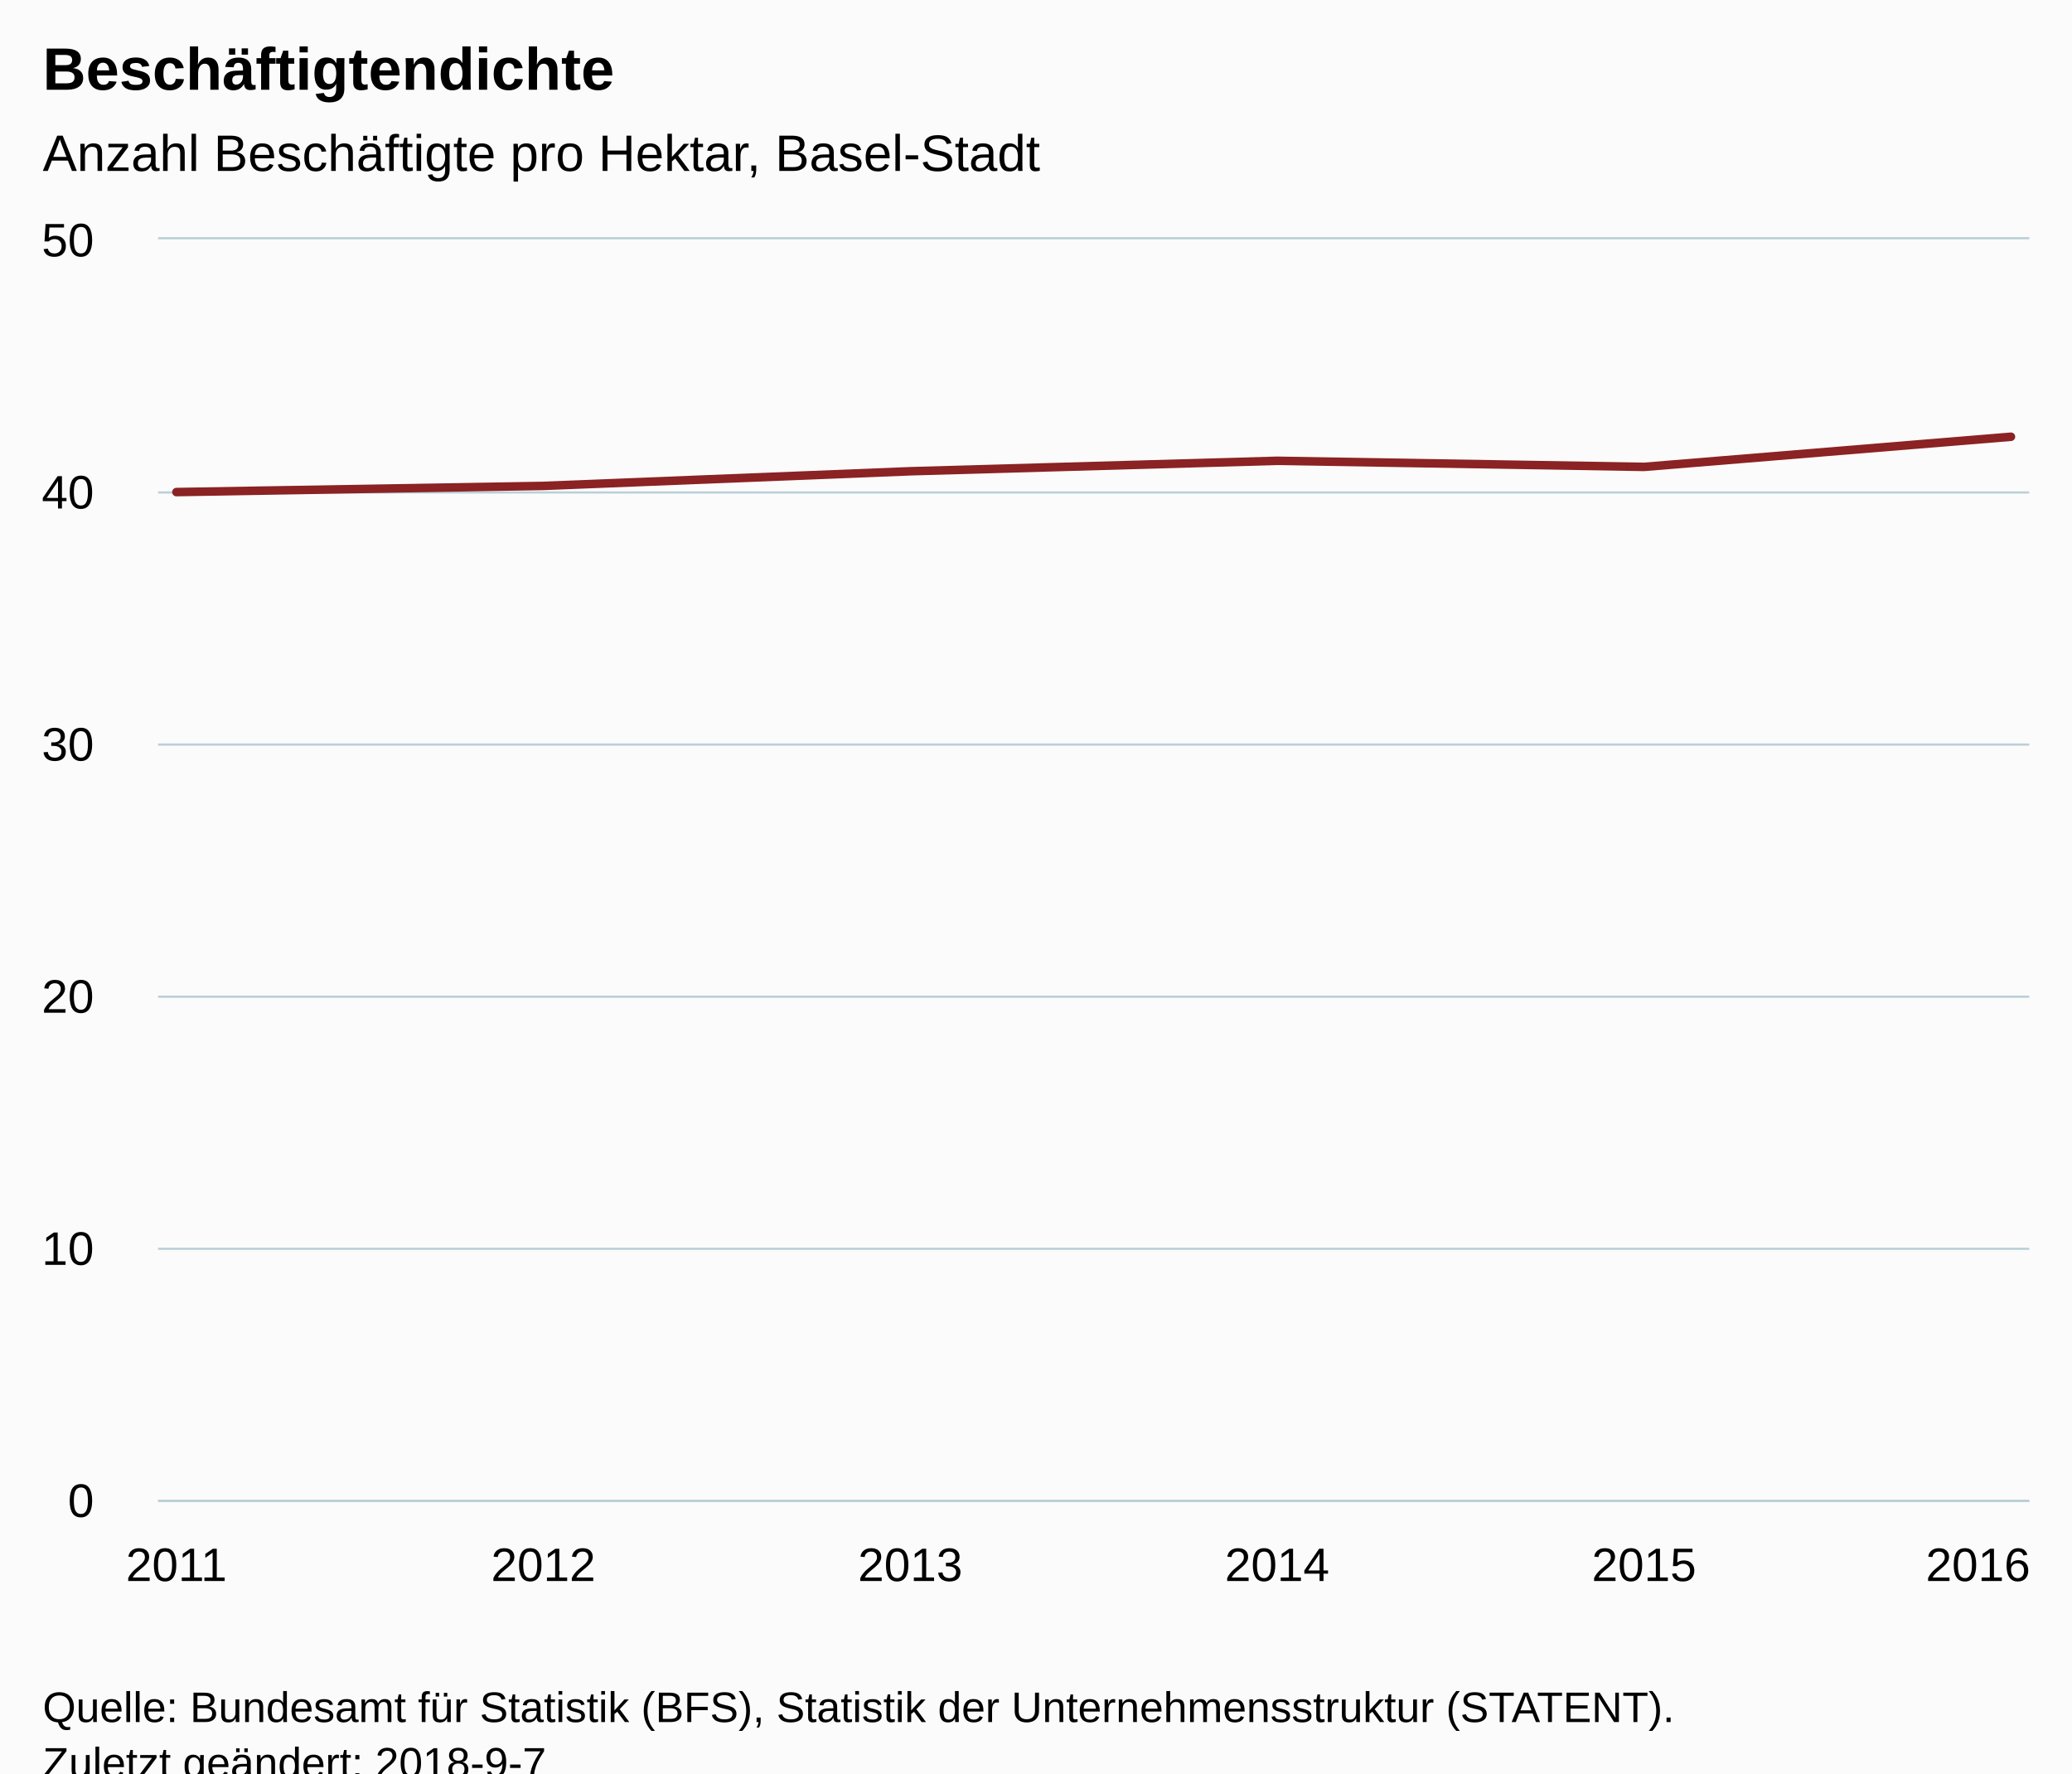
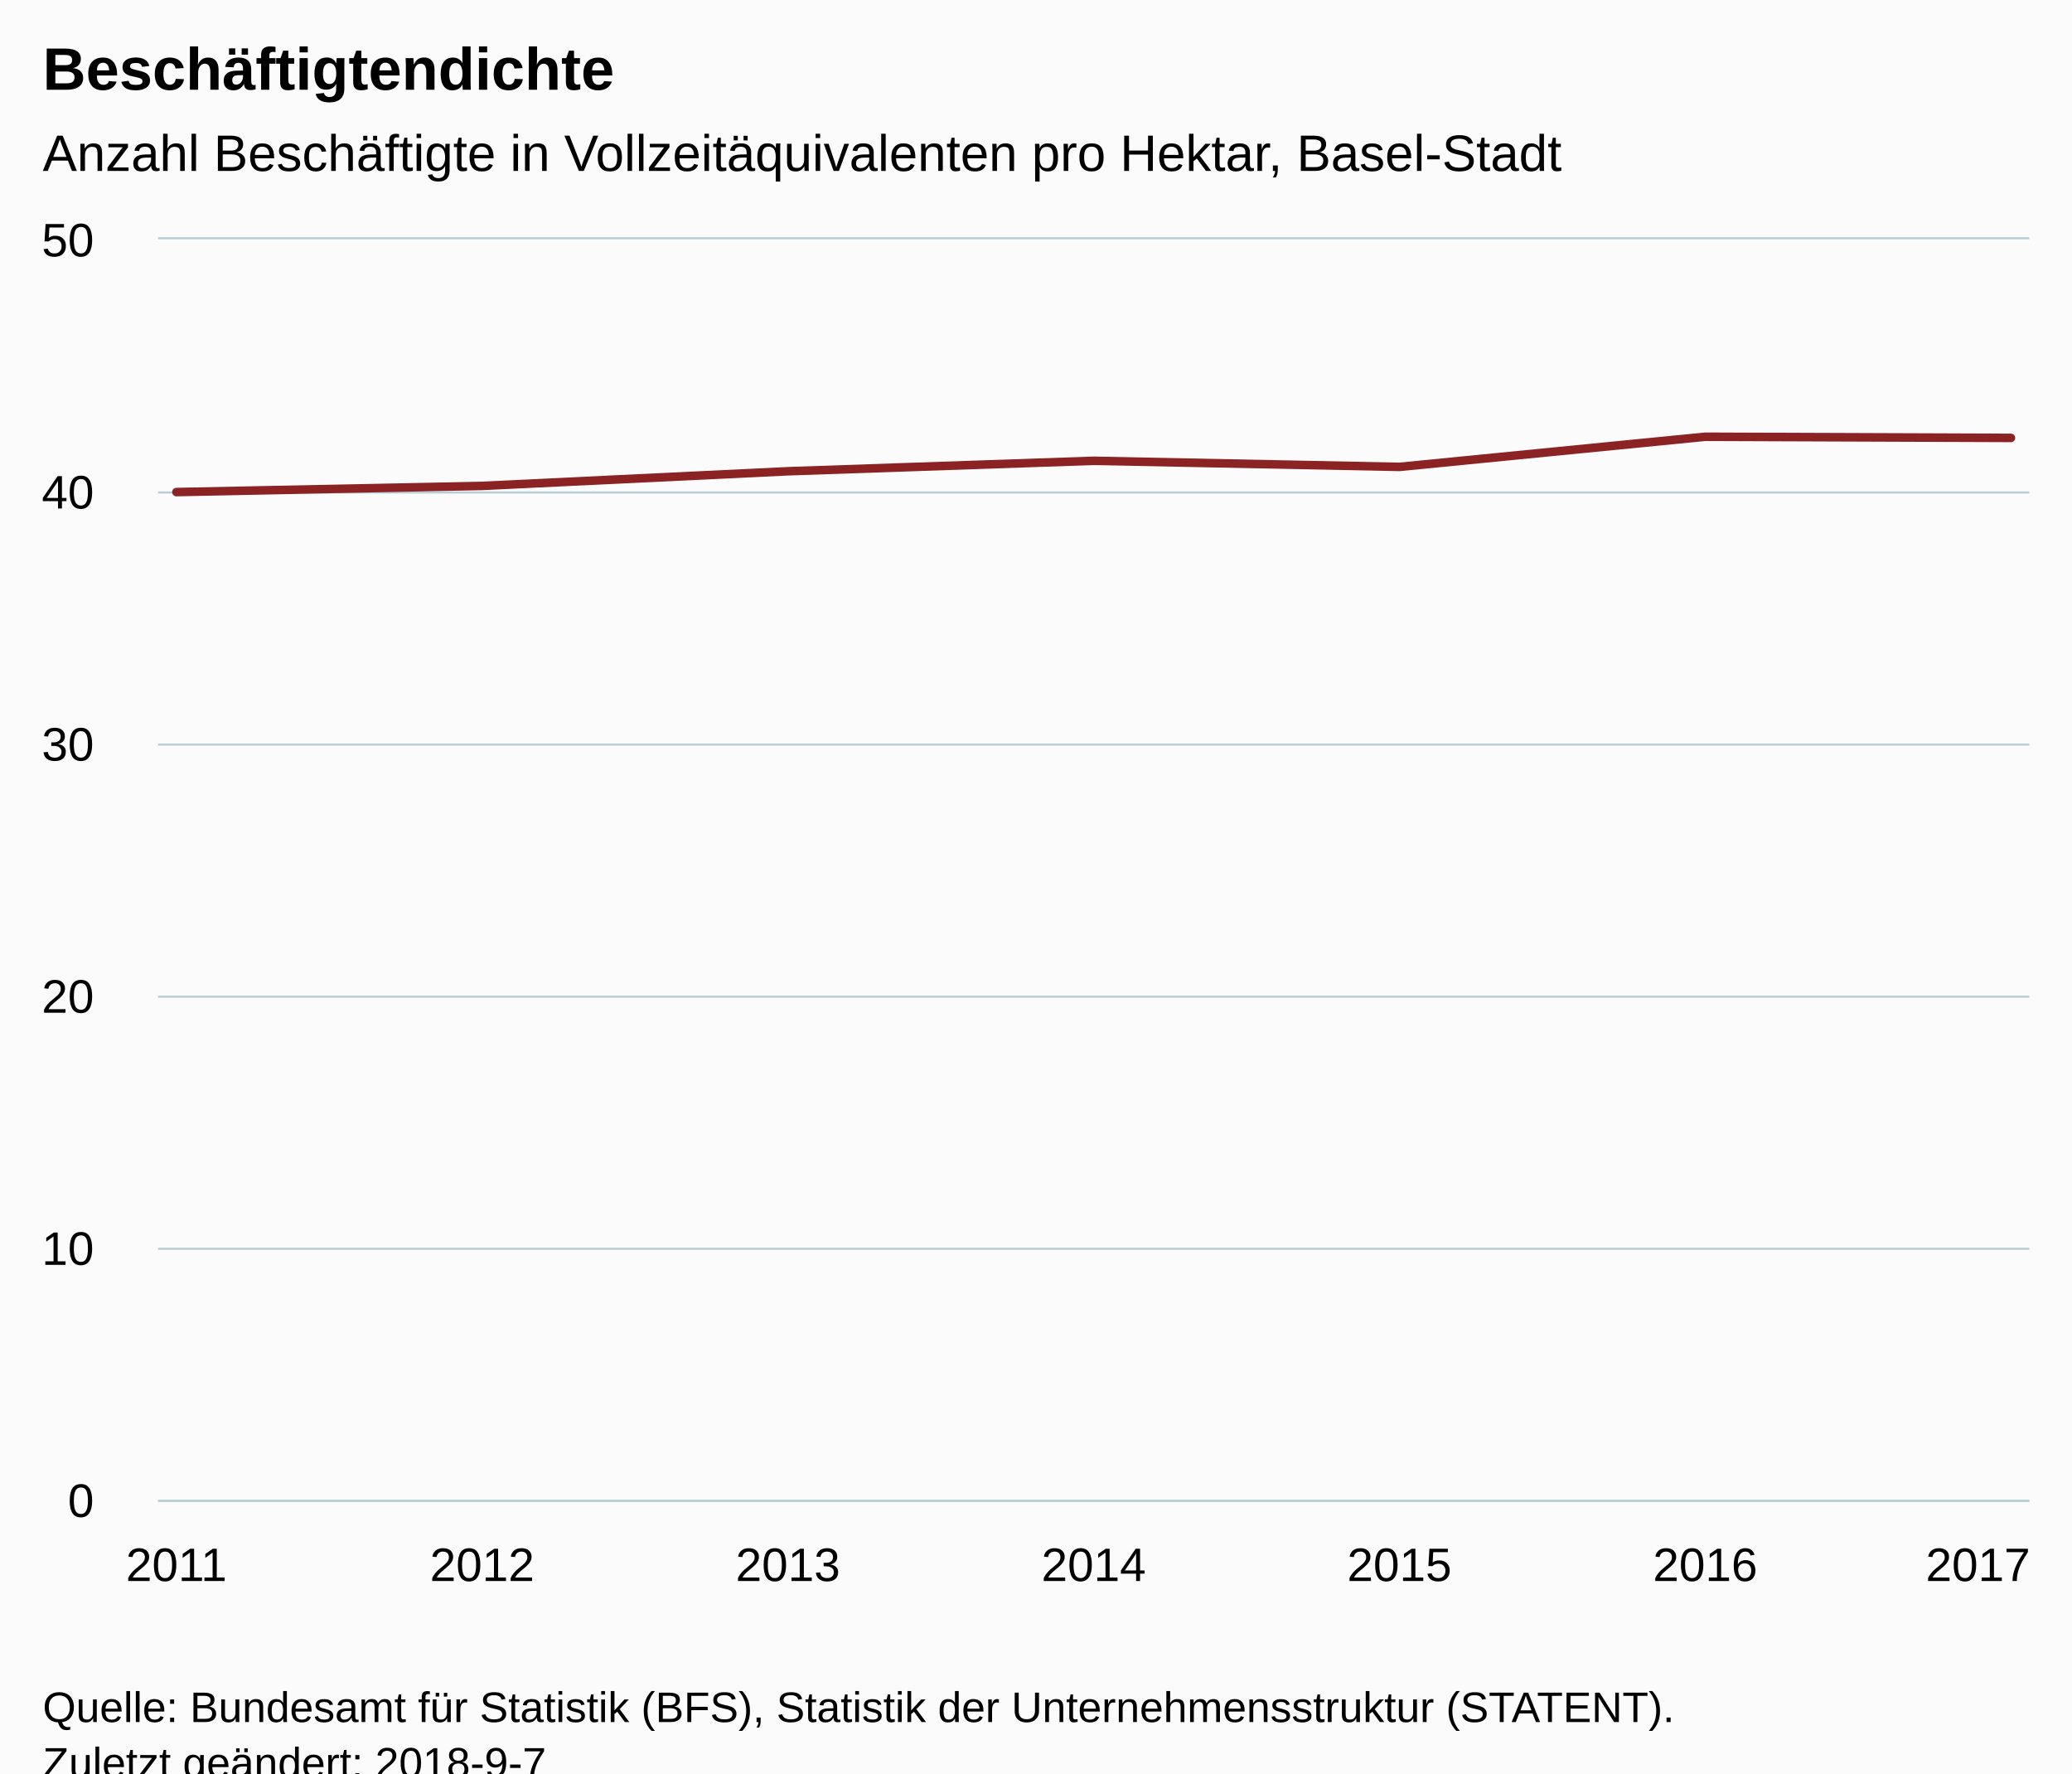
<svg xmlns="http://www.w3.org/2000/svg" version="1.1" class="highcharts-root" style="font-family:Arial;font-size:12px;" viewBox="0 0 485 415">
  <defs>
-     <clipPath id="highcharts-4t0yec6-6">
+     <clipPath id="highcharts-dn6d15q-6">
      <rect x="0" y="0" width="438" height="295" fill="none" />
    </clipPath>
-     <clipPath id="highcharts-4t0yec6-7">
+     <clipPath id="highcharts-dn6d15q-7">
      <rect x="0" y="0" width="438" height="295" fill="none" />
    </clipPath>
  </defs>
  <rect fill="#fbfbfb" class="highcharts-background" x="0" y="0" width="485" height="428" rx="0" ry="0" />
  <rect fill="none" class="highcharts-plot-background" x="37" y="56" width="438" height="295" />
  <g class="highcharts-pane-group" data-z-index="0" />
  <g class="highcharts-grid highcharts-xaxis-grid " data-z-index="1">
    <path fill="none" data-z-index="1" class="highcharts-grid-line" d="M 40.5 56 L 40.5 351" opacity="1" />
-     <path fill="none" data-z-index="1" class="highcharts-grid-line" d="M 126.5 56 L 126.5 351" opacity="1" />
-     <path fill="none" data-z-index="1" class="highcharts-grid-line" d="M 212.5 56 L 212.5 351" opacity="1" />
-     <path fill="none" data-z-index="1" class="highcharts-grid-line" d="M 298.5 56 L 298.5 351" opacity="1" />
-     <path fill="none" data-z-index="1" class="highcharts-grid-line" d="M 384.5 56 L 384.5 351" opacity="1" />
+     <path fill="none" data-z-index="1" class="highcharts-grid-line" d="M 112.5 56 L 112.5 351" opacity="1" />
+     <path fill="none" data-z-index="1" class="highcharts-grid-line" d="M 183.5 56 L 183.5 351" opacity="1" />
+     <path fill="none" data-z-index="1" class="highcharts-grid-line" d="M 255.5 56 L 255.5 351" opacity="1" />
+     <path fill="none" data-z-index="1" class="highcharts-grid-line" d="M 327.5 56 L 327.5 351" opacity="1" />
+     <path fill="none" data-z-index="1" class="highcharts-grid-line" d="M 398.5 56 L 398.5 351" opacity="1" />
    <path fill="none" data-z-index="1" class="highcharts-grid-line" d="M 470.5 56 L 470.5 351" opacity="1" />
  </g>
  <g class="highcharts-grid highcharts-yaxis-grid " data-z-index="1">
    <path fill="none" stroke="#B9CFD7" stroke-width="0.5" data-z-index="1" class="highcharts-grid-line" d="M 37 351.25 L 475 351.25" opacity="1" />
    <path fill="none" stroke="#B9CFD7" stroke-width="0.5" data-z-index="1" class="highcharts-grid-line" d="M 37 292.25 L 475 292.25" opacity="1" />
    <path fill="none" stroke="#B9CFD7" stroke-width="0.5" data-z-index="1" class="highcharts-grid-line" d="M 37 233.25 L 475 233.25" opacity="1" />
    <path fill="none" stroke="#B9CFD7" stroke-width="0.5" data-z-index="1" class="highcharts-grid-line" d="M 37 174.25 L 475 174.25" opacity="1" />
    <path fill="none" stroke="#B9CFD7" stroke-width="0.5" data-z-index="1" class="highcharts-grid-line" d="M 37 115.25 L 475 115.25" opacity="1" />
    <path fill="none" stroke="#B9CFD7" stroke-width="0.5" data-z-index="1" class="highcharts-grid-line" d="M 37 55.75 L 475 55.75" opacity="1" />
  </g>
  <rect fill="none" class="highcharts-plot-border" data-z-index="1" x="37" y="56" width="438" height="295" />
  <g class="highcharts-axis highcharts-xaxis " data-z-index="2">
    <path fill="none" class="highcharts-axis-line" stroke="#B9CFD7" stroke-width="0.5" data-z-index="7" d="M 37 351.25 L 475 351.25" />
  </g>
  <g class="highcharts-axis highcharts-yaxis " data-z-index="2">
    <path fill="none" class="highcharts-axis-line" data-z-index="7" d="M 37 56 L 37 351" />
  </g>
  <g class="highcharts-series-group" data-z-index="3">
-     <g data-z-index="0.1" class="highcharts-series highcharts-series-0 highcharts-line-series " transform="translate(37,56) scale(1 1)" clip-path="url(#highcharts-4t0yec6-7)">
-       <path fill="none" d="M 4.294 59.158 L 90.176 57.714 L 176.059 54.286 L 261.941 51.838 L 347.824 53.264 L 433.706 46.211" class="highcharts-graph" data-z-index="1" stroke="#8b2223" stroke-width="2" stroke-linejoin="round" stroke-linecap="round" />
+     <g data-z-index="0.1" class="highcharts-series highcharts-series-0 highcharts-line-series " transform="translate(37,56) scale(1 1)" clip-path="url(#highcharts-dn6d15q-7)">
+       <path fill="none" d="M 4.294 59.158 L 75.863 57.714 L 147.431 54.286 L 219 51.838 L 290.569 53.264 L 362.137 46.211 L 433.706 46.48" class="highcharts-graph" data-z-index="1" stroke="#8b2223" stroke-width="2" stroke-linejoin="round" stroke-linecap="round" />
    </g>
    <g data-z-index="0.1" class="highcharts-markers highcharts-series-0 highcharts-line-series " transform="translate(37,56) scale(1 1)" clip-path="none" />
  </g>
  <text x="10" text-anchor="start" class="highcharts-title" data-z-index="4" style="color:#000000;font-size:14px;font-weight:bold;fill:#000000;" y="21">
    <tspan>Beschäftigtendichte</tspan>
  </text>
  <text x="10" text-anchor="start" class="highcharts-subtitle" data-z-index="4" style="color:#000000;font-size:12px;font-weight:normal;font-family:Arial;fill:#000000;" y="40">
-     <tspan>Anzahl Beschäftigte pro Hektar, Basel-Stadt</tspan>
+     <tspan>Anzahl Beschäftigte in Vollzeitäquivalenten pro Hektar, Basel-Stadt</tspan>
  </text>
  <g class="highcharts-axis-labels highcharts-xaxis-labels " data-z-index="7">
    <text x="41.294" style="color:#000000;cursor:default;font-size:11px;fill:#000000;" text-anchor="middle" transform="translate(0,0)" y="370" opacity="1">2011</text>
-     <text x="127.176" style="color:#000000;cursor:default;font-size:11px;fill:#000000;" text-anchor="middle" transform="translate(0,0)" y="370" opacity="1">2012</text>
-     <text x="213.059" style="color:#000000;cursor:default;font-size:11px;fill:#000000;" text-anchor="middle" transform="translate(0,0)" y="370" opacity="1">2013</text>
-     <text x="298.941" style="color:#000000;cursor:default;font-size:11px;fill:#000000;" text-anchor="middle" transform="translate(0,0)" y="370" opacity="1">2014</text>
-     <text x="384.824" style="color:#000000;cursor:default;font-size:11px;fill:#000000;" text-anchor="middle" transform="translate(0,0)" y="370" opacity="1">2015</text>
-     <text x="463" style="color:#000000;cursor:default;font-size:11px;fill:#000000;" text-anchor="middle" transform="translate(0,0)" y="370" opacity="1">2016</text>
+     <text x="112.863" style="color:#000000;cursor:default;font-size:11px;fill:#000000;" text-anchor="middle" transform="translate(0,0)" y="370" opacity="1">2012</text>
+     <text x="184.431" style="color:#000000;cursor:default;font-size:11px;fill:#000000;" text-anchor="middle" transform="translate(0,0)" y="370" opacity="1">2013</text>
+     <text x="256" style="color:#000000;cursor:default;font-size:11px;fill:#000000;" text-anchor="middle" transform="translate(0,0)" y="370" opacity="1">2014</text>
+     <text x="327.569" style="color:#000000;cursor:default;font-size:11px;fill:#000000;" text-anchor="middle" transform="translate(0,0)" y="370" opacity="1">2015</text>
+     <text x="399.137" style="color:#000000;cursor:default;font-size:11px;fill:#000000;" text-anchor="middle" transform="translate(0,0)" y="370" opacity="1">2016</text>
+     <text x="463" style="color:#000000;cursor:default;font-size:11px;fill:#000000;" text-anchor="middle" transform="translate(0,0)" y="370" opacity="1">2017</text>
  </g>
  <g class="highcharts-axis-labels highcharts-yaxis-labels " data-z-index="7">
    <text x="22" style="color:#000000;cursor:default;font-size:11px;fill:#000000;" text-anchor="end" transform="translate(0,0)" y="355" opacity="1">0</text>
    <text x="22" style="color:#000000;cursor:default;font-size:11px;fill:#000000;" text-anchor="end" transform="translate(0,0)" y="296" opacity="1">10</text>
    <text x="22" style="color:#000000;cursor:default;font-size:11px;fill:#000000;" text-anchor="end" transform="translate(0,0)" y="237" opacity="1">20</text>
    <text x="22" style="color:#000000;cursor:default;font-size:11px;fill:#000000;" text-anchor="end" transform="translate(0,0)" y="178" opacity="1">30</text>
    <text x="22" style="color:#000000;cursor:default;font-size:11px;fill:#000000;" text-anchor="end" transform="translate(0,0)" y="119" opacity="1">40</text>
    <text x="22" style="color:#000000;cursor:default;font-size:11px;fill:#000000;" text-anchor="end" transform="translate(0,0)" y="60" opacity="1">50</text>
  </g>
  <text x="10" class="highcharts-credits" text-anchor="start" data-z-index="8" style="cursor:default;color:#000000;font-size:10px;fill:#000000;" y="403">
    <tspan>Quelle: Bundesamt für Statistik (BFS), Statistik der Unternehmensstruktur (STATENT).</tspan>
    <tspan x="10" dy="13">Zuletzt geändert: 2018-9-7</tspan>
  </text>
</svg>
